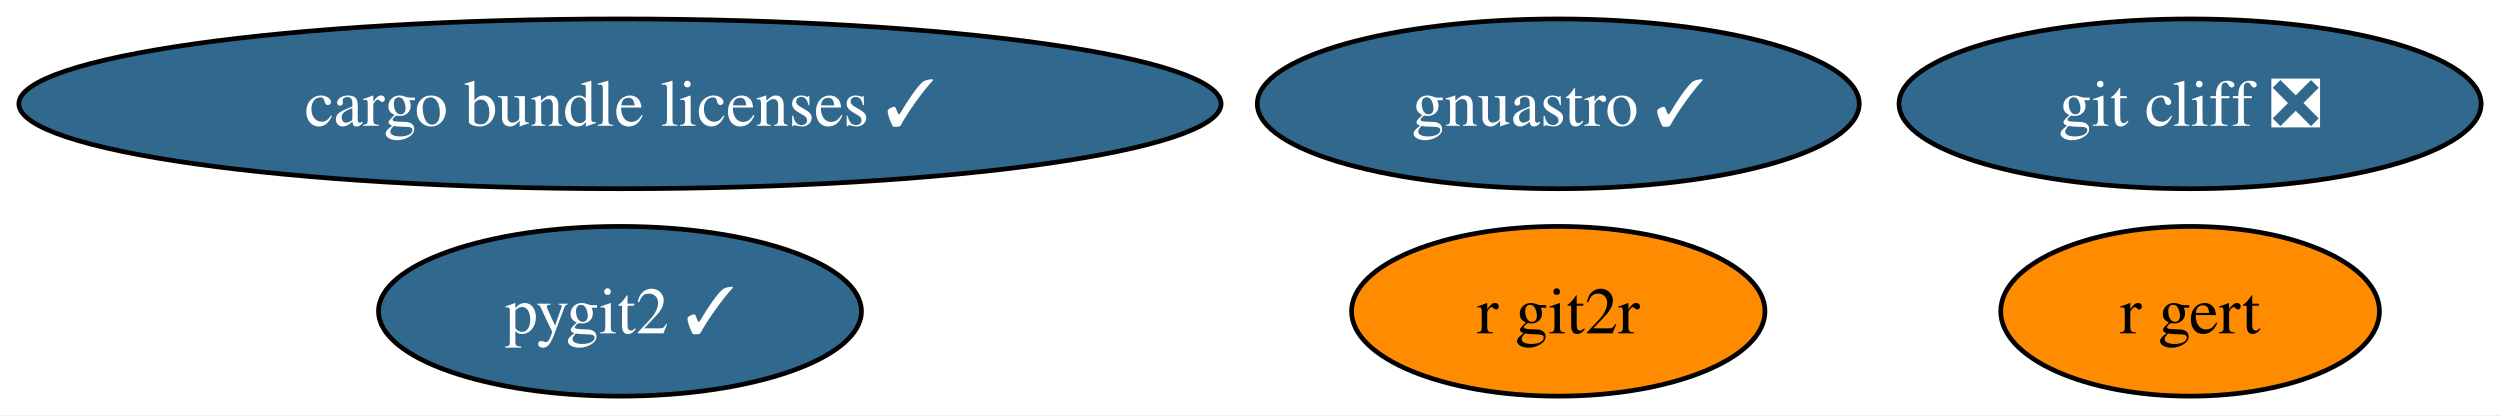
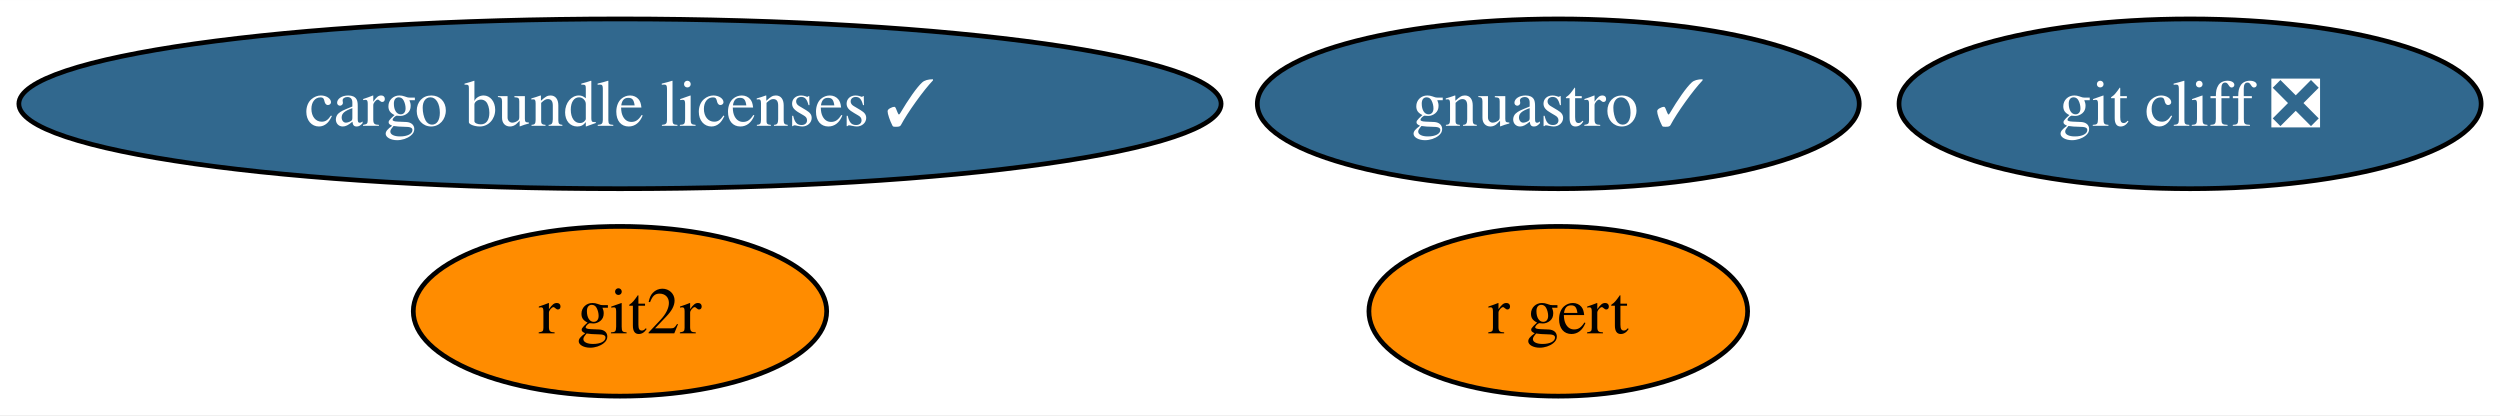
<svg xmlns="http://www.w3.org/2000/svg" xmlns:xlink="http://www.w3.org/1999/xlink" width="530pt" height="88pt" viewBox="0.00 0.00 530.22 88.00">
  <g id="graph0" class="graph" transform="scale(1 1) rotate(0) translate(4 84)">
    <polygon fill="white" stroke="none" points="-4,4 -4,-84 526.22,-84 526.22,4 -4,4" />
    <g id="node1" class="node">
      <g id="a_node1">
-         <a xlink:href="https://github.com/conda-forge/pygit2-feedstock/pull/83" xlink:title="pygit2 ✓">
-           <ellipse fill="#31688e" stroke="black" cx="127.49" cy="-18" rx="51.21" ry="18" />
-           <text text-anchor="middle" x="127.49" y="-13.32" font-family="Times,serif" font-size="14.00" fill="white">pygit2 ✓</text>
+         <a xlink:href="https://github.com/conda-forge/r-git2r-feedstock" xlink:title="r git2r">
+           <ellipse fill="#ff8c00" stroke="black" cx="127.49" cy="-18" rx="43.84" ry="18" />
+           <text text-anchor="middle" x="127.49" y="-13.32" font-family="Times,serif" font-size="14.00">r git2r</text>
        </a>
      </g>
    </g>
    <g id="node2" class="node">
      <g id="a_node2">
-         <a xlink:href="https://github.com/conda-forge/r-git2r-feedstock" xlink:title="r git2r">
-           <ellipse fill="#ff8c00" stroke="black" cx="326.49" cy="-18" rx="43.84" ry="18" />
-           <text text-anchor="middle" x="326.49" y="-13.32" font-family="Times,serif" font-size="14.00">r git2r</text>
-         </a>
-       </g>
-     </g>
-     <g id="node3" class="node">
-       <g id="a_node3">
        <a xlink:href="https://github.com/conda-forge/gnuastro-feedstock/pull/47" xlink:title="gnuastro ✓">
          <ellipse fill="#31688e" stroke="black" cx="326.49" cy="-62" rx="63.83" ry="18" />
          <text text-anchor="middle" x="326.49" y="-57.33" font-family="Times,serif" font-size="14.00" fill="white">gnuastro ✓</text>
        </a>
      </g>
    </g>
-     <g id="node4" class="node">
-       <g id="a_node4">
+     <g id="node3" class="node">
+       <g id="a_node3">
        <a xlink:href="https://github.com/conda-forge/r-gert-feedstock" xlink:title="r gert">
-           <ellipse fill="#ff8c00" stroke="black" cx="460.49" cy="-18" rx="40.16" ry="18" />
-           <text text-anchor="middle" x="460.49" y="-13.32" font-family="Times,serif" font-size="14.00">r gert</text>
+           <ellipse fill="#ff8c00" stroke="black" cx="326.49" cy="-18" rx="40.16" ry="18" />
+           <text text-anchor="middle" x="326.49" y="-13.32" font-family="Times,serif" font-size="14.00">r gert</text>
        </a>
      </g>
    </g>
-     <g id="node5" class="node">
-       <g id="a_node5">
+     <g id="node4" class="node">
+       <g id="a_node4">
        <a xlink:href="https://github.com/conda-forge/cargo-bundle-licenses-feedstock/pull/18" xlink:title="cargo bundle licenses ✓">
          <ellipse fill="#31688e" stroke="black" cx="127.49" cy="-62" rx="127.49" ry="18" />
          <text text-anchor="middle" x="127.49" y="-57.33" font-family="Times,serif" font-size="14.00" fill="white">cargo bundle licenses ✓</text>
        </a>
      </g>
    </g>
-     <g id="node6" class="node">
-       <g id="a_node6">
+     <g id="node5" class="node">
+       <g id="a_node5">
        <a xlink:href="https://github.com/conda-forge/git-cliff-feedstock/pull/10" xlink:title="git cliff ❎">
          <ellipse fill="#31688e" stroke="black" cx="460.49" cy="-62" rx="61.73" ry="18" />
          <text text-anchor="middle" x="460.49" y="-57.33" font-family="Times,serif" font-size="14.00" fill="white">git cliff ❎</text>
        </a>
      </g>
    </g>
  </g>
</svg>
